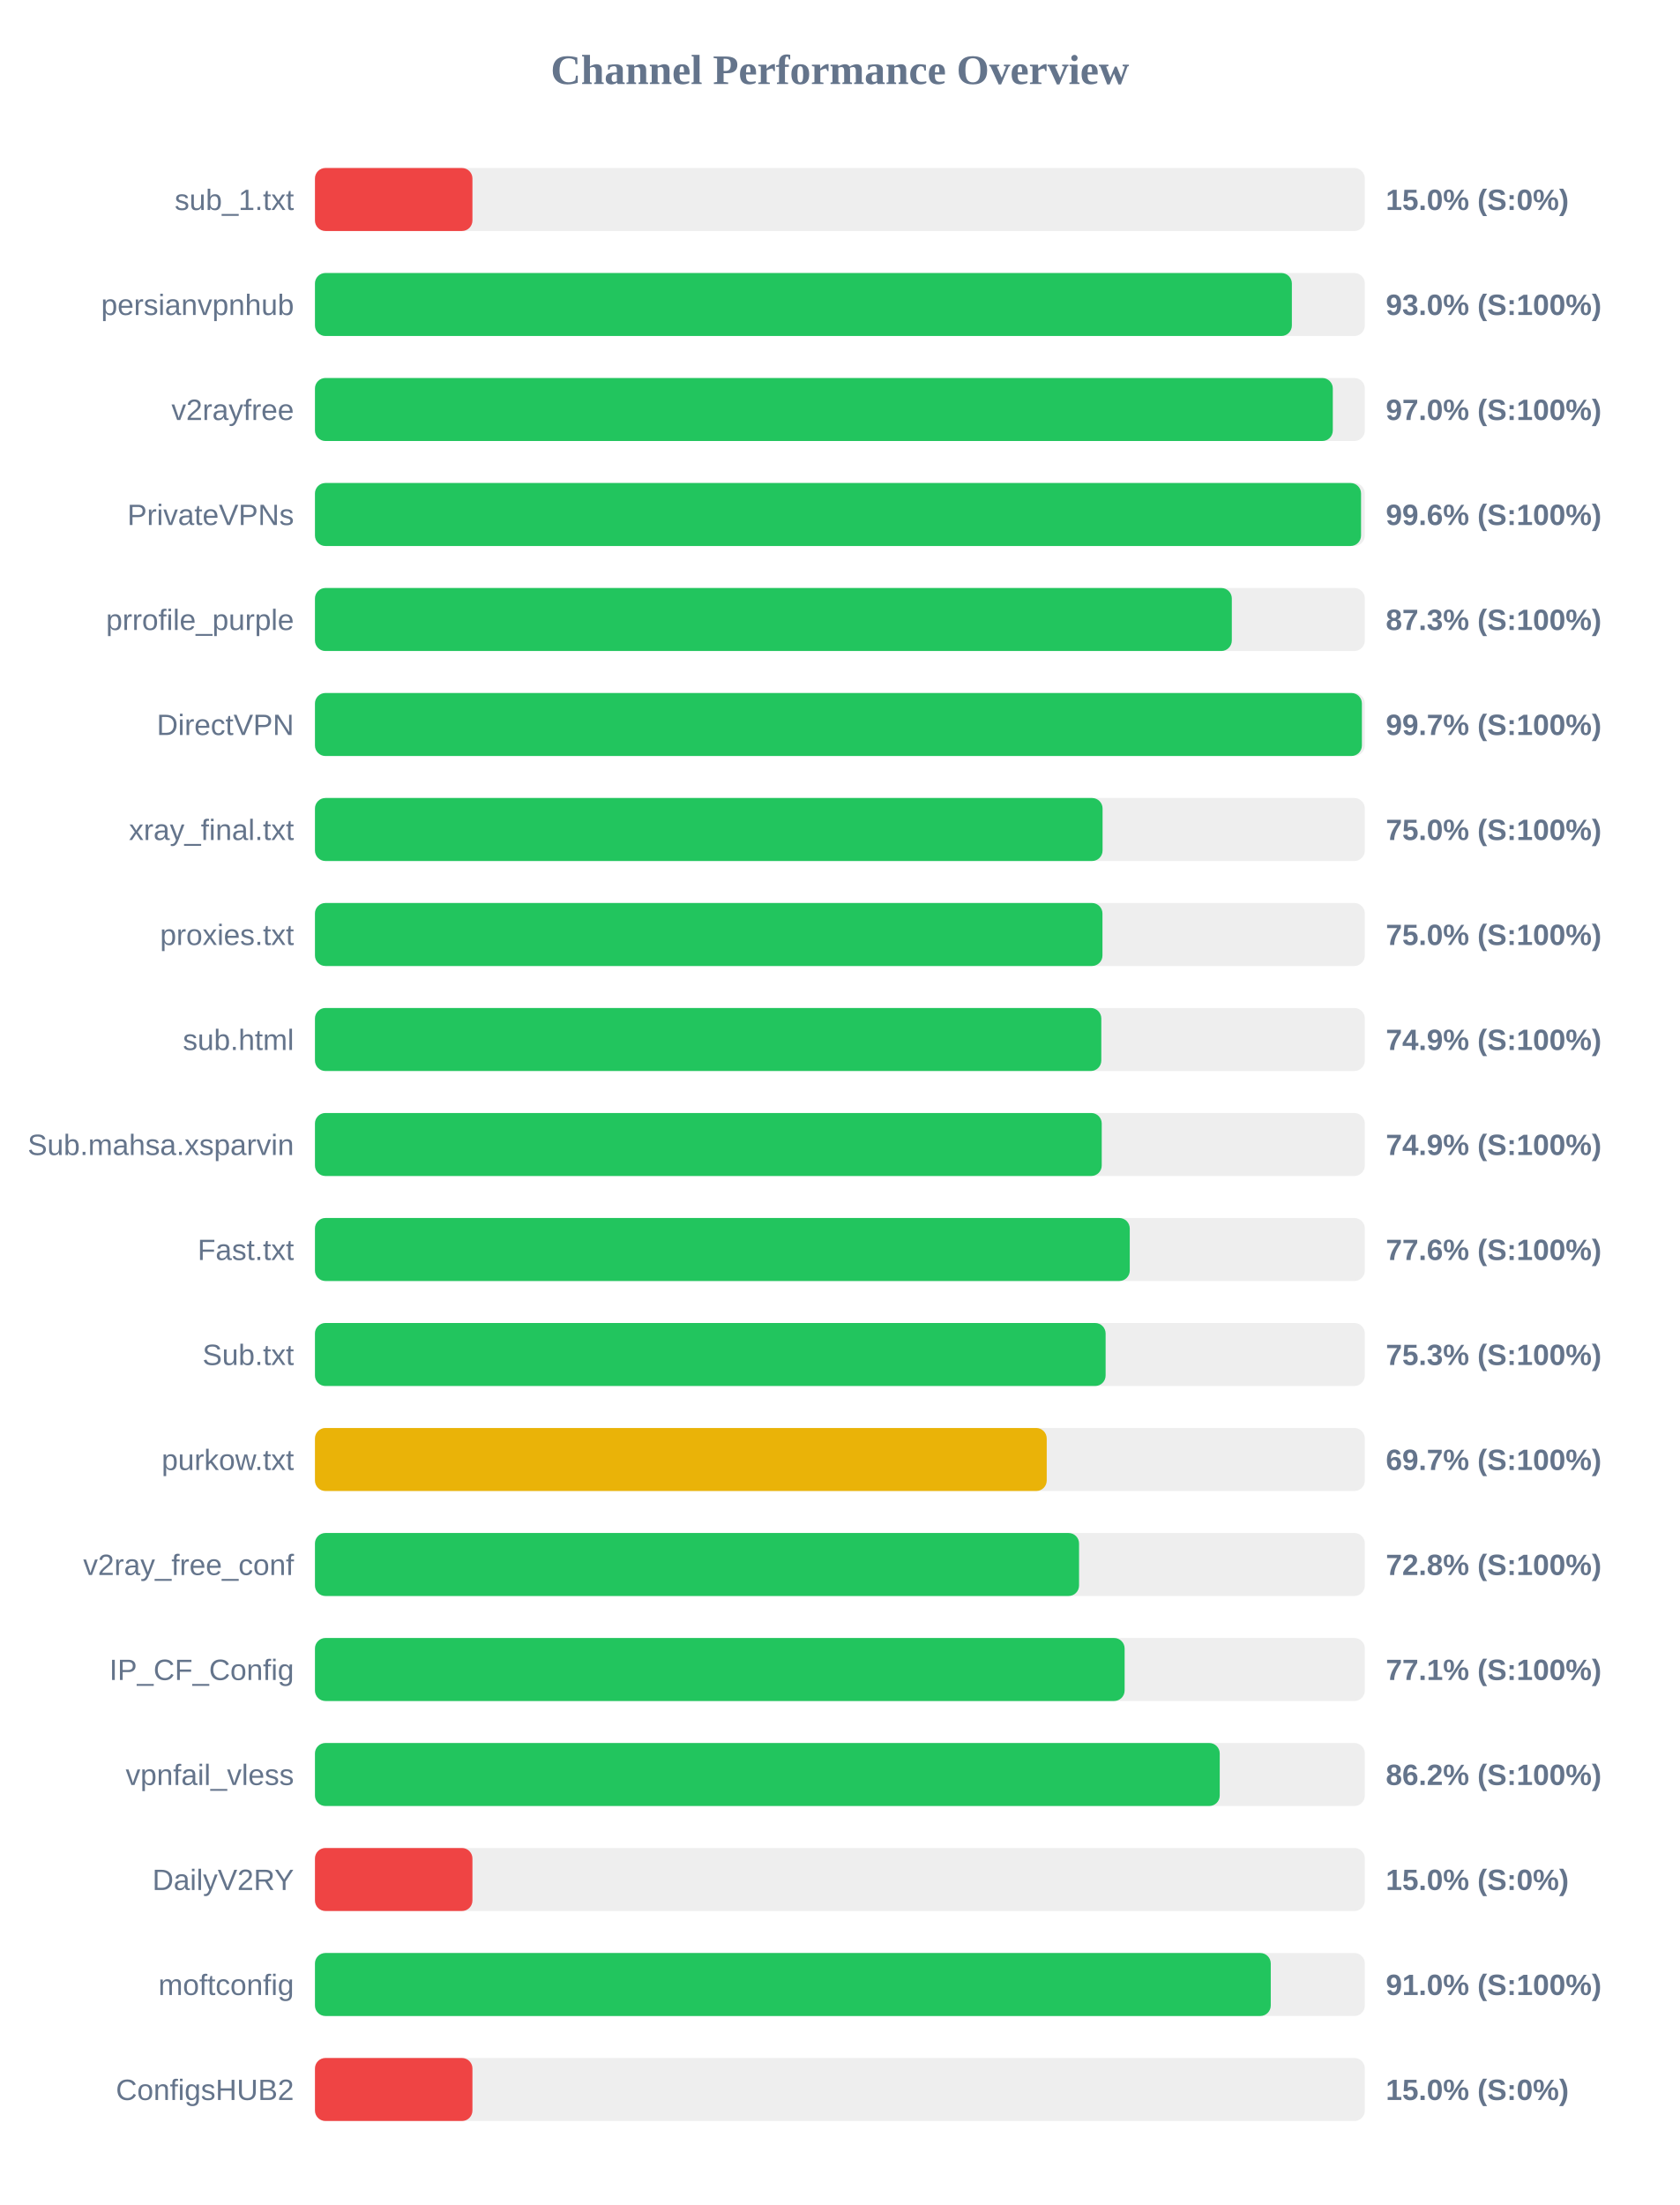
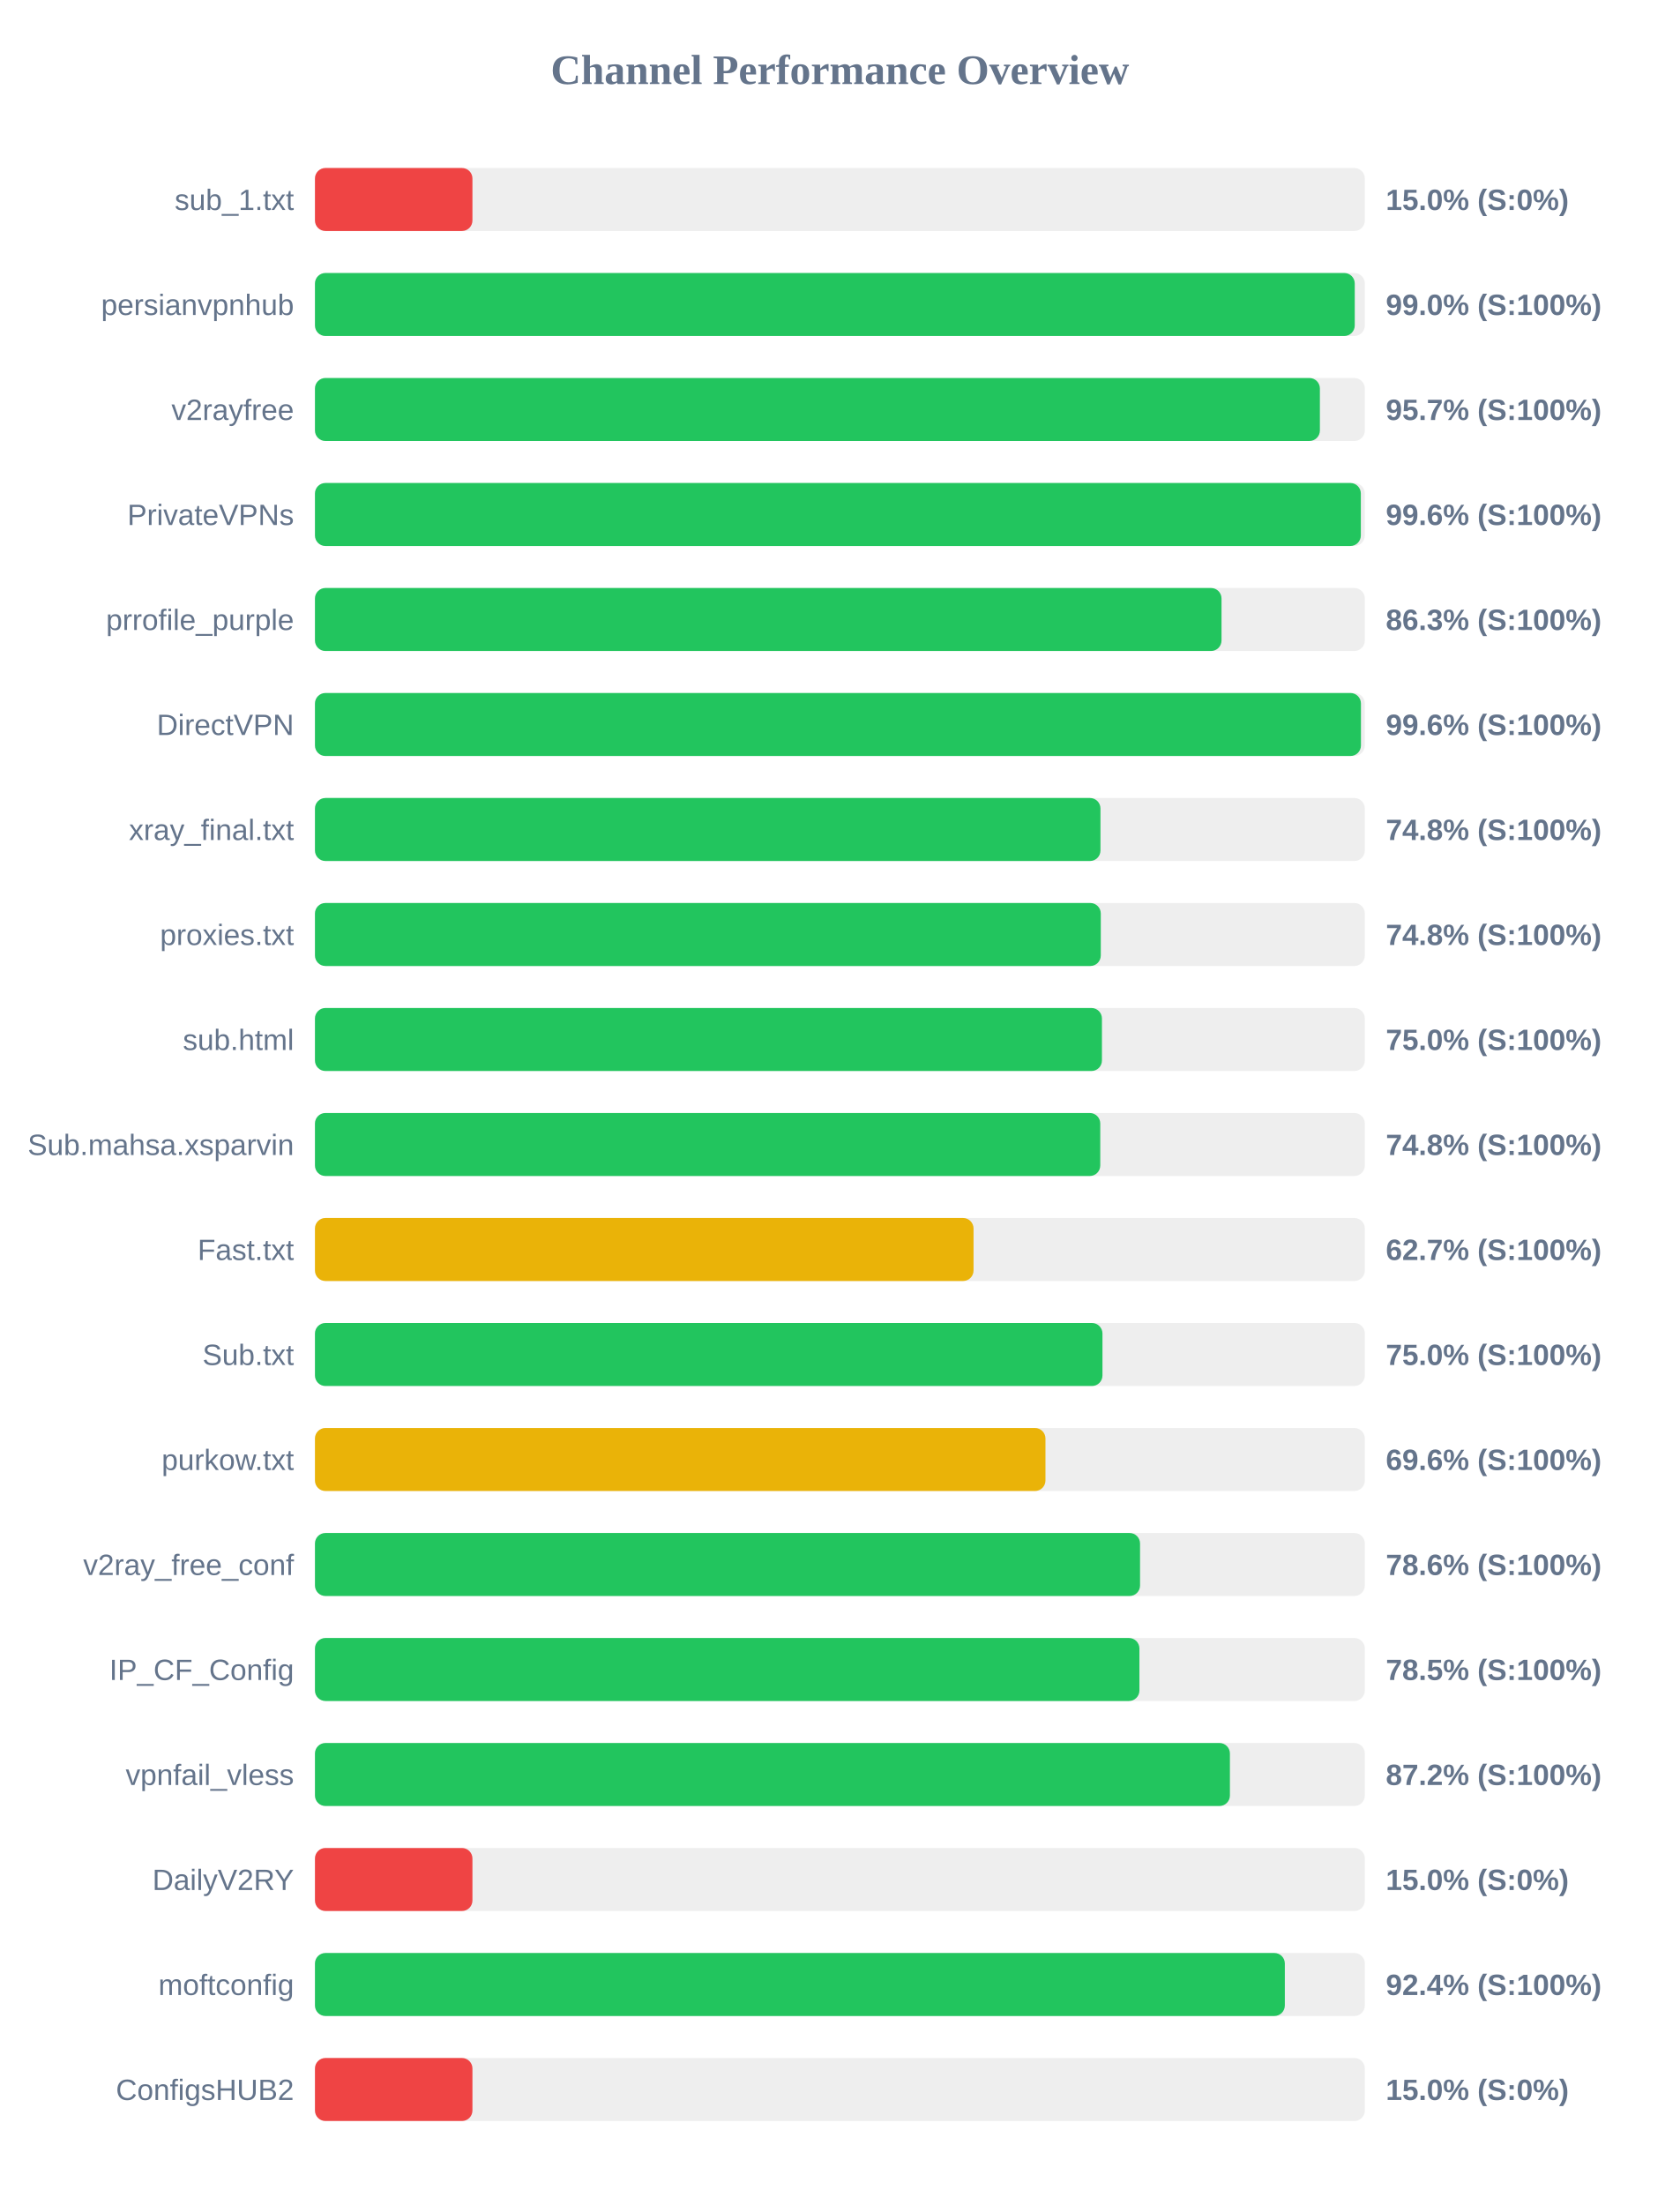
<svg xmlns="http://www.w3.org/2000/svg" width="800" height="1050" version="1.1">
  <style>
        .row { font: 14px Arial; fill: #64748b; }
        .score { font: bold 14px Arial; fill: #64748b; }
    </style>
  <text x="400" y="40" text-anchor="middle" font-size="20px" font-weight="bold" fill="#64748b">Channel Performance Overview</text>
  <rect x="150" y="80" width="500" height="30" fill="#eee" rx="5" />
  <rect x="150" y="80" width="75.0" height="30" fill="#ef4444" rx="5" />
  <text x="140" y="100" text-anchor="end" class="row">sub_1.txt</text>
  <text x="660" y="100" text-anchor="start" class="score">15.0% (S:0%)</text>
  <rect x="150" y="130" width="500" height="30" fill="#eee" rx="5" />
-   <rect x="150" y="130" width="465.25" height="30" fill="#22c55e" rx="5" />
+   <rect x="150" y="130" width="495.2" height="30" fill="#22c55e" rx="5" />
  <text x="140" y="150" text-anchor="end" class="row">persianvpnhub</text>
-   <text x="660" y="150" text-anchor="start" class="score">93.0% (S:100%)</text>
+   <text x="660" y="150" text-anchor="start" class="score">99.0% (S:100%)</text>
  <rect x="150" y="180" width="500" height="30" fill="#eee" rx="5" />
-   <rect x="150" y="180" width="484.75" height="30" fill="#22c55e" rx="5" />
+   <rect x="150" y="180" width="478.6" height="30" fill="#22c55e" rx="5" />
  <text x="140" y="200" text-anchor="end" class="row">v2rayfree</text>
-   <text x="660" y="200" text-anchor="start" class="score">97.0% (S:100%)</text>
+   <text x="660" y="200" text-anchor="start" class="score">95.7% (S:100%)</text>
  <rect x="150" y="230" width="500" height="30" fill="#eee" rx="5" />
-   <rect x="150" y="230" width="498.2" height="30" fill="#22c55e" rx="5" />
+   <rect x="150" y="230" width="498.1" height="30" fill="#22c55e" rx="5" />
  <text x="140" y="250" text-anchor="end" class="row">PrivateVPNs</text>
  <text x="660" y="250" text-anchor="start" class="score">99.6% (S:100%)</text>
  <rect x="150" y="280" width="500" height="30" fill="#eee" rx="5" />
-   <rect x="150" y="280" width="436.65" height="30" fill="#22c55e" rx="5" />
+   <rect x="150" y="280" width="431.75" height="30" fill="#22c55e" rx="5" />
  <text x="140" y="300" text-anchor="end" class="row">prrofile_purple</text>
-   <text x="660" y="300" text-anchor="start" class="score">87.3% (S:100%)</text>
+   <text x="660" y="300" text-anchor="start" class="score">86.3% (S:100%)</text>
  <rect x="150" y="330" width="500" height="30" fill="#eee" rx="5" />
-   <rect x="150" y="330" width="498.6" height="30" fill="#22c55e" rx="5" />
+   <rect x="150" y="330" width="498.15" height="30" fill="#22c55e" rx="5" />
  <text x="140" y="350" text-anchor="end" class="row">DirectVPN</text>
-   <text x="660" y="350" text-anchor="start" class="score">99.7% (S:100%)</text>
+   <text x="660" y="350" text-anchor="start" class="score">99.6% (S:100%)</text>
  <rect x="150" y="380" width="500" height="30" fill="#eee" rx="5" />
-   <rect x="150" y="380" width="375.1" height="30" fill="#22c55e" rx="5" />
+   <rect x="150" y="380" width="374.1" height="30" fill="#22c55e" rx="5" />
  <text x="140" y="400" text-anchor="end" class="row">xray_final.txt</text>
-   <text x="660" y="400" text-anchor="start" class="score">75.0% (S:100%)</text>
+   <text x="660" y="400" text-anchor="start" class="score">74.8% (S:100%)</text>
  <rect x="150" y="430" width="500" height="30" fill="#eee" rx="5" />
-   <rect x="150" y="430" width="375.05" height="30" fill="#22c55e" rx="5" />
+   <rect x="150" y="430" width="374.25" height="30" fill="#22c55e" rx="5" />
  <text x="140" y="450" text-anchor="end" class="row">proxies.txt</text>
-   <text x="660" y="450" text-anchor="start" class="score">75.0% (S:100%)</text>
+   <text x="660" y="450" text-anchor="start" class="score">74.8% (S:100%)</text>
  <rect x="150" y="480" width="500" height="30" fill="#eee" rx="5" />
-   <rect x="150" y="480" width="374.5" height="30" fill="#22c55e" rx="5" />
+   <rect x="150" y="480" width="374.8" height="30" fill="#22c55e" rx="5" />
  <text x="140" y="500" text-anchor="end" class="row">sub.html</text>
-   <text x="660" y="500" text-anchor="start" class="score">74.9% (S:100%)</text>
+   <text x="660" y="500" text-anchor="start" class="score">75.0% (S:100%)</text>
  <rect x="150" y="530" width="500" height="30" fill="#eee" rx="5" />
-   <rect x="150" y="530" width="374.7" height="30" fill="#22c55e" rx="5" />
+   <rect x="150" y="530" width="374.0" height="30" fill="#22c55e" rx="5" />
  <text x="140" y="550" text-anchor="end" class="row">Sub.mahsa.xsparvin</text>
-   <text x="660" y="550" text-anchor="start" class="score">74.9% (S:100%)</text>
+   <text x="660" y="550" text-anchor="start" class="score">74.8% (S:100%)</text>
  <rect x="150" y="580" width="500" height="30" fill="#eee" rx="5" />
-   <rect x="150" y="580" width="388.05" height="30" fill="#22c55e" rx="5" />
+   <rect x="150" y="580" width="313.65" height="30" fill="#eab308" rx="5" />
  <text x="140" y="600" text-anchor="end" class="row">Fast.txt</text>
-   <text x="660" y="600" text-anchor="start" class="score">77.6% (S:100%)</text>
+   <text x="660" y="600" text-anchor="start" class="score">62.7% (S:100%)</text>
  <rect x="150" y="630" width="500" height="30" fill="#eee" rx="5" />
-   <rect x="150" y="630" width="376.55" height="30" fill="#22c55e" rx="5" />
+   <rect x="150" y="630" width="375.05" height="30" fill="#22c55e" rx="5" />
  <text x="140" y="650" text-anchor="end" class="row">Sub.txt</text>
-   <text x="660" y="650" text-anchor="start" class="score">75.3% (S:100%)</text>
+   <text x="660" y="650" text-anchor="start" class="score">75.0% (S:100%)</text>
  <rect x="150" y="680" width="500" height="30" fill="#eee" rx="5" />
-   <rect x="150" y="680" width="348.5" height="30" fill="#eab308" rx="5" />
+   <rect x="150" y="680" width="347.9" height="30" fill="#eab308" rx="5" />
  <text x="140" y="700" text-anchor="end" class="row">purkow.txt</text>
-   <text x="660" y="700" text-anchor="start" class="score">69.7% (S:100%)</text>
+   <text x="660" y="700" text-anchor="start" class="score">69.6% (S:100%)</text>
  <rect x="150" y="730" width="500" height="30" fill="#eee" rx="5" />
-   <rect x="150" y="730" width="363.9" height="30" fill="#22c55e" rx="5" />
+   <rect x="150" y="730" width="392.95" height="30" fill="#22c55e" rx="5" />
  <text x="140" y="750" text-anchor="end" class="row">v2ray_free_conf</text>
-   <text x="660" y="750" text-anchor="start" class="score">72.8% (S:100%)</text>
+   <text x="660" y="750" text-anchor="start" class="score">78.6% (S:100%)</text>
  <rect x="150" y="780" width="500" height="30" fill="#eee" rx="5" />
-   <rect x="150" y="780" width="385.6" height="30" fill="#22c55e" rx="5" />
+   <rect x="150" y="780" width="392.65" height="30" fill="#22c55e" rx="5" />
  <text x="140" y="800" text-anchor="end" class="row">IP_CF_Config</text>
-   <text x="660" y="800" text-anchor="start" class="score">77.1% (S:100%)</text>
+   <text x="660" y="800" text-anchor="start" class="score">78.5% (S:100%)</text>
  <rect x="150" y="830" width="500" height="30" fill="#eee" rx="5" />
-   <rect x="150" y="830" width="430.9" height="30" fill="#22c55e" rx="5" />
+   <rect x="150" y="830" width="435.75" height="30" fill="#22c55e" rx="5" />
  <text x="140" y="850" text-anchor="end" class="row">vpnfail_vless</text>
-   <text x="660" y="850" text-anchor="start" class="score">86.2% (S:100%)</text>
+   <text x="660" y="850" text-anchor="start" class="score">87.2% (S:100%)</text>
  <rect x="150" y="880" width="500" height="30" fill="#eee" rx="5" />
  <rect x="150" y="880" width="75.0" height="30" fill="#ef4444" rx="5" />
  <text x="140" y="900" text-anchor="end" class="row">DailyV2RY</text>
  <text x="660" y="900" text-anchor="start" class="score">15.0% (S:0%)</text>
  <rect x="150" y="930" width="500" height="30" fill="#eee" rx="5" />
-   <rect x="150" y="930" width="455.2" height="30" fill="#22c55e" rx="5" />
+   <rect x="150" y="930" width="461.9" height="30" fill="#22c55e" rx="5" />
  <text x="140" y="950" text-anchor="end" class="row">moftconfig</text>
-   <text x="660" y="950" text-anchor="start" class="score">91.0% (S:100%)</text>
+   <text x="660" y="950" text-anchor="start" class="score">92.4% (S:100%)</text>
  <rect x="150" y="980" width="500" height="30" fill="#eee" rx="5" />
  <rect x="150" y="980" width="75.0" height="30" fill="#ef4444" rx="5" />
  <text x="140" y="1000" text-anchor="end" class="row">ConfigsHUB2</text>
  <text x="660" y="1000" text-anchor="start" class="score">15.0% (S:0%)</text>
</svg>
